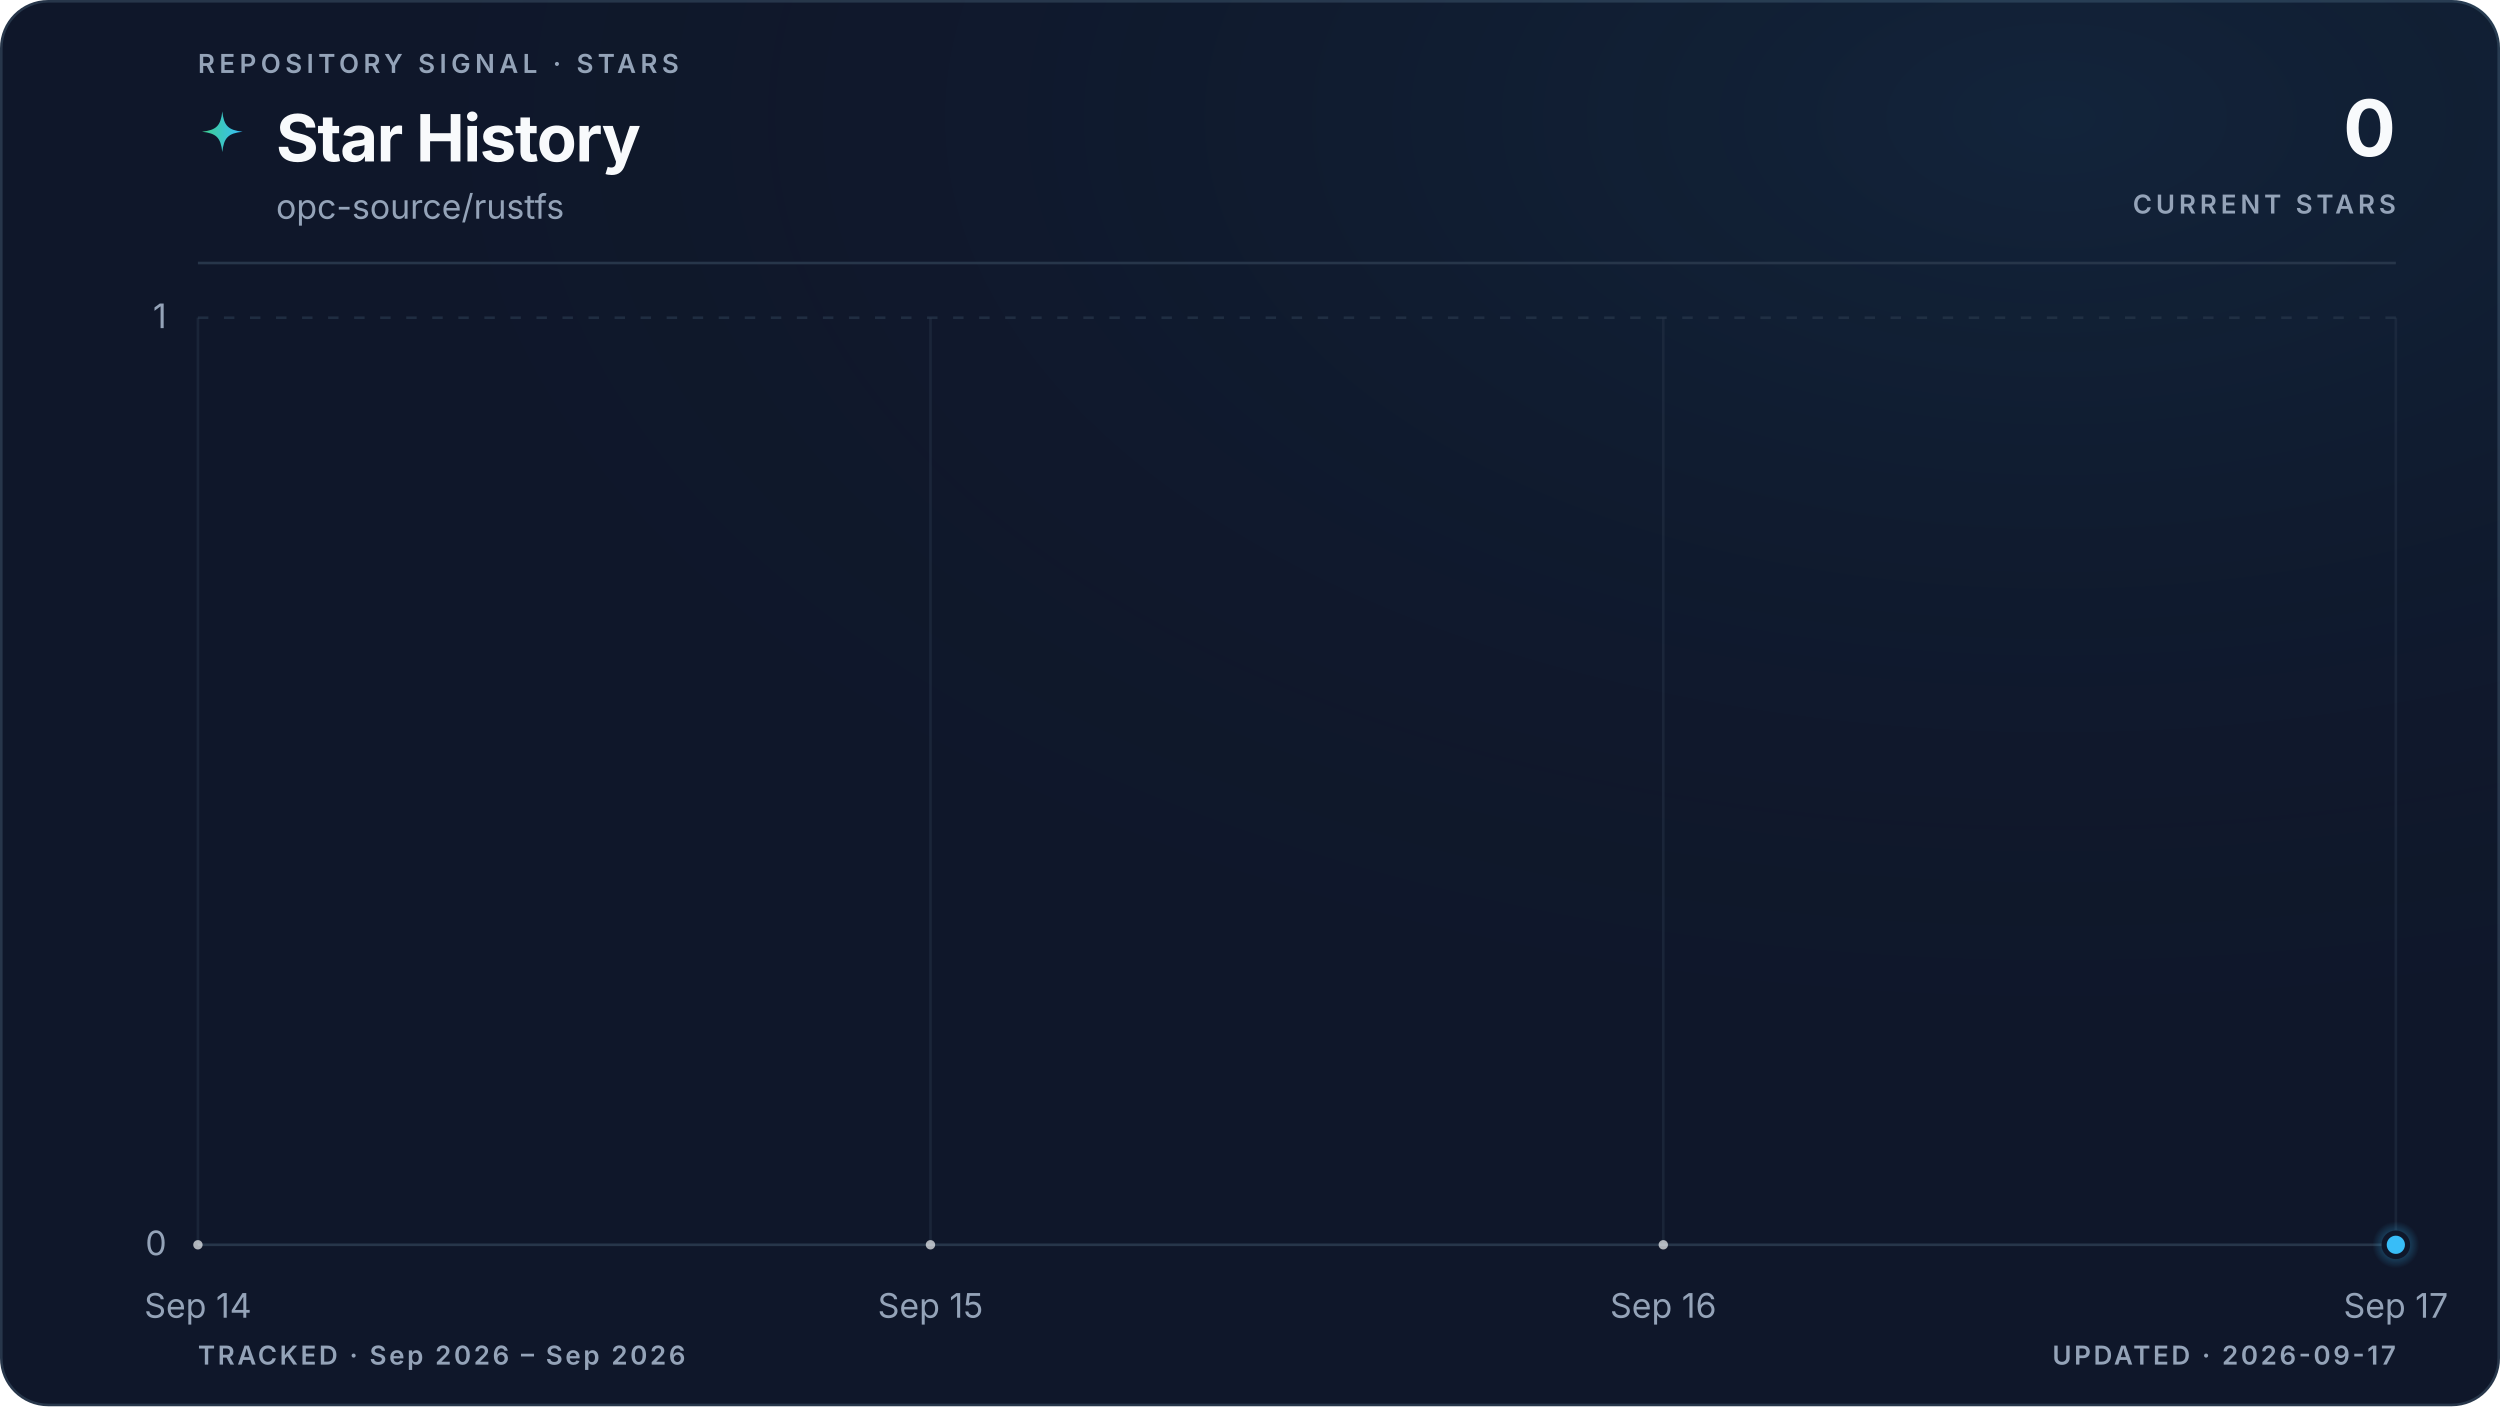
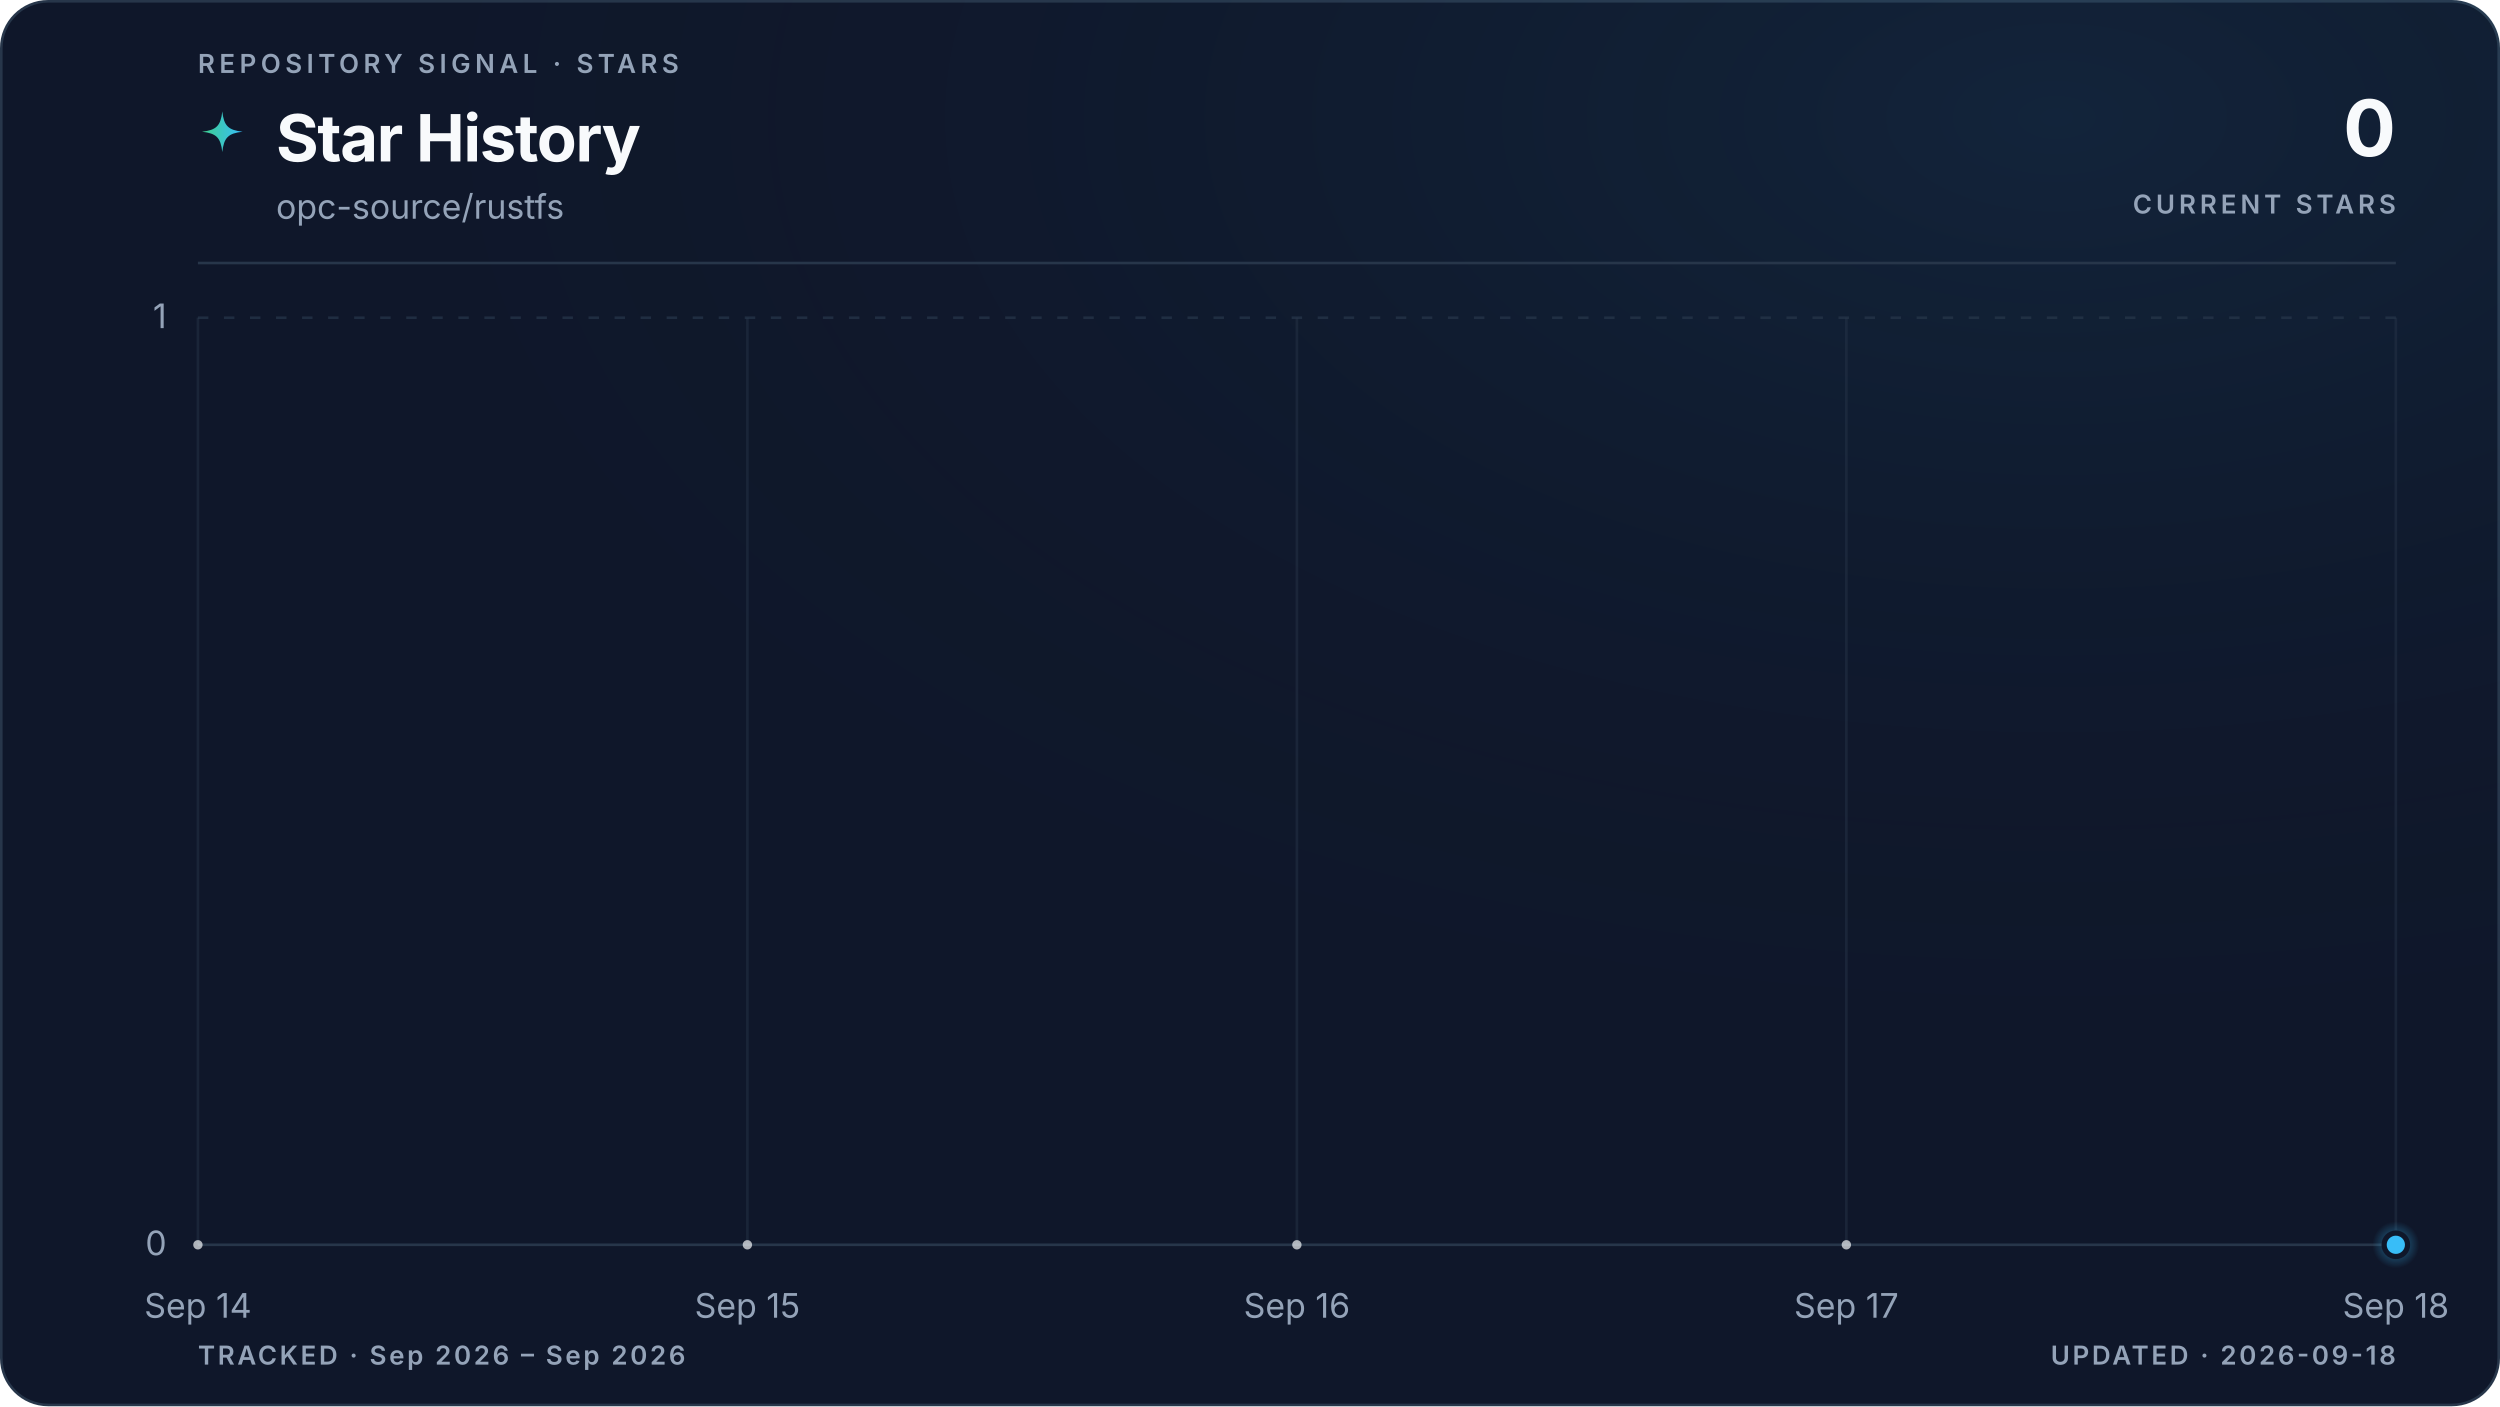
<svg xmlns="http://www.w3.org/2000/svg" viewBox="0 0 960 540" role="img" aria-labelledby="title description" data-style="gradient" data-variant="glow" data-layout="editorial" data-animated="true">
  <defs>
    <linearGradient id="trend" x1="0" y1="0" x2="1" y2="0">
      <stop offset="0%" stop-color="#3ecf8e" />
      <stop offset="100%" stop-color="#38bdf8" />
    </linearGradient>
    <linearGradient id="area" x1="0" y1="0" x2="0" y2="1">
      <stop offset="0%" stop-color="#3ecf8e" stop-opacity="0.22" />
      <stop offset="55%" stop-color="#38bdf8" stop-opacity="0.06" />
      <stop offset="100%" stop-color="#38bdf8" stop-opacity="0" />
    </linearGradient>
    <radialGradient id="marker-halo" cx="50%" cy="50%" r="50%">
      <stop offset="0%" stop-color="#38bdf8" stop-opacity="0.55" />
      <stop offset="100%" stop-color="#38bdf8" stop-opacity="0" />
    </radialGradient>
    <radialGradient id="surface-glow" cx="82%" cy="8%" r="70%">
      <stop offset="0%" stop-color="#38bdf8" stop-opacity="0.08" />
      <stop offset="100%" stop-color="#0f172a" stop-opacity="0" />
    </radialGradient>
    <filter id="trend-glow" x="-20%" y="-20%" width="140%" height="140%">
      <feGaussianBlur stdDeviation="5" />
    </filter>
  </defs>
  <style>
.trend-enter{transform-box:fill-box;transform-origin:center;animation:trend-enter 520ms cubic-bezier(0.16,1,0.3,1)}
.marker-enter{transform-box:fill-box;transform-origin:center;animation:marker-enter 320ms cubic-bezier(0.16,1,0.3,1) 200ms both}
.marker-pulse{transform-box:fill-box;transform-origin:center;animation:marker-pulse 2.6s ease-out infinite}
@keyframes trend-enter{from{opacity:.35;transform:translateY(10px)}to{opacity:1;transform:translateY(0)}}
@keyframes marker-enter{from{opacity:0;transform:scale(.4)}to{opacity:1;transform:scale(1)}}
@keyframes marker-pulse{0%{opacity:.5;transform:scale(.7)}70%,100%{opacity:0;transform:scale(2.1)}}
@media (prefers-reduced-motion:reduce){.trend-enter,.marker-enter,.marker-pulse{animation:none!important}}
@media (prefers-reduced-motion:reduce){.marker-pulse{opacity:0}}
</style>
  <rect x="0.5" y="0.5" width="959" height="539" fill="#0f172a" stroke="#27364a" stroke-width="1" rx="18" />
  <rect width="960" height="540" fill="url(#surface-glow)" rx="18" />
  <text x="76" y="28" fill="#94a3b8" font-family="ui-sans-serif, system-ui, -apple-system, BlinkMacSystemFont, 'Segoe UI', sans-serif" font-size="10" font-weight="600" letter-spacing="1.7">REPOSITORY SIGNAL · STARS</text>
  <path d="M12 1c.8 7.1 2.9 9.2 10 10-7.1.8-9.2 2.9-10 10-.8-7.1-2.9-9.2-10-10 7.1-.8 9.2-2.9 10-10Z" transform="translate(76 42) scale(.78)" fill="url(#trend)" aria-hidden="true" />
  <text x="106" y="62" fill="#f8fafc" font-family="ui-sans-serif, system-ui, -apple-system, BlinkMacSystemFont, 'Segoe UI', sans-serif" font-size="25" font-weight="700" letter-spacing="-0.5">Star History</text>
  <text x="106" y="84" fill="#94a3b8" font-family="ui-sans-serif, system-ui, -apple-system, BlinkMacSystemFont, 'Segoe UI', sans-serif" font-size="13">opc-source/rustfs</text>
  <text x="920" y="60" fill="#f8fafc" font-family="ui-sans-serif, system-ui, -apple-system, BlinkMacSystemFont, 'Segoe UI', sans-serif" font-size="30" font-weight="700" letter-spacing="-0.6" text-anchor="end">0</text>
  <text x="920" y="82" fill="#94a3b8" font-family="ui-sans-serif, system-ui, -apple-system, BlinkMacSystemFont, 'Segoe UI', sans-serif" font-size="10" font-weight="600" letter-spacing="1.5" text-anchor="end">CURRENT STARS</text>
  <line x1="76" y1="101" x2="920" y2="101" stroke="#27364a" stroke-width="1" />
  <line x1="76" y1="478.0" x2="920" y2="478.0" stroke="#27364a" stroke-width="1" stroke-dasharray="0" opacity="1" />
  <text x="64" y="482.0" fill="#94a3b8" font-family="ui-sans-serif, system-ui, -apple-system, BlinkMacSystemFont, 'Segoe UI', sans-serif" font-size="13" text-anchor="end">0</text>
  <line x1="76" y1="122.0" x2="920" y2="122.0" stroke="#27364a" stroke-width="1" stroke-dasharray="4 6" opacity="0.7" />
  <text x="64" y="126.0" fill="#94a3b8" font-family="ui-sans-serif, system-ui, -apple-system, BlinkMacSystemFont, 'Segoe UI', sans-serif" font-size="13" text-anchor="end">1</text>
  <line x1="76.0" y1="122" x2="76.0" y2="478" stroke="#27364a" stroke-width="1" opacity="0.45" />
  <text x="76.0" y="506" fill="#94a3b8" font-family="ui-sans-serif, system-ui, -apple-system, BlinkMacSystemFont, 'Segoe UI', sans-serif" font-size="13" text-anchor="middle">Sep 14</text>
-   <line x1="357.3" y1="122" x2="357.3" y2="478" stroke="#27364a" stroke-width="1" opacity="0.45" />
-   <text x="357.3" y="506" fill="#94a3b8" font-family="ui-sans-serif, system-ui, -apple-system, BlinkMacSystemFont, 'Segoe UI', sans-serif" font-size="13" text-anchor="middle">Sep 15</text>
-   <line x1="638.7" y1="122" x2="638.7" y2="478" stroke="#27364a" stroke-width="1" opacity="0.45" />
-   <text x="638.7" y="506" fill="#94a3b8" font-family="ui-sans-serif, system-ui, -apple-system, BlinkMacSystemFont, 'Segoe UI', sans-serif" font-size="13" text-anchor="middle">Sep 16</text>
+   <line x1="287.0" y1="122" x2="287.0" y2="478" stroke="#27364a" stroke-width="1" opacity="0.45" />
+   <text x="287.0" y="506" fill="#94a3b8" font-family="ui-sans-serif, system-ui, -apple-system, BlinkMacSystemFont, 'Segoe UI', sans-serif" font-size="13" text-anchor="middle">Sep 15</text>
+   <line x1="498.0" y1="122" x2="498.0" y2="478" stroke="#27364a" stroke-width="1" opacity="0.45" />
+   <text x="498.0" y="506" fill="#94a3b8" font-family="ui-sans-serif, system-ui, -apple-system, BlinkMacSystemFont, 'Segoe UI', sans-serif" font-size="13" text-anchor="middle">Sep 16</text>
+   <line x1="709.0" y1="122" x2="709.0" y2="478" stroke="#27364a" stroke-width="1" opacity="0.45" />
+   <text x="709.0" y="506" fill="#94a3b8" font-family="ui-sans-serif, system-ui, -apple-system, BlinkMacSystemFont, 'Segoe UI', sans-serif" font-size="13" text-anchor="middle">Sep 17</text>
  <line x1="920.0" y1="122" x2="920.0" y2="478" stroke="#27364a" stroke-width="1" opacity="0.45" />
-   <text x="920.0" y="506" fill="#94a3b8" font-family="ui-sans-serif, system-ui, -apple-system, BlinkMacSystemFont, 'Segoe UI', sans-serif" font-size="13" text-anchor="middle">Sep 17</text>
+   <text x="920.0" y="506" fill="#94a3b8" font-family="ui-sans-serif, system-ui, -apple-system, BlinkMacSystemFont, 'Segoe UI', sans-serif" font-size="13" text-anchor="middle">Sep 18</text>
  <g class="trend-enter">
-     <path d="M 76.0 478.0 C 169.8 478.0, 263.6 478.0, 357.3 478.0 C 451.1 478.0, 544.9 478.0, 638.7 478.0 C 732.4 478.0, 826.2 478.0, 920.0 478.0 L 920.0 478.0 L 76.0 478.0 Z" fill="url(#area)" />
-     <path d="M 76.0 478.0 C 169.8 478.0, 263.6 478.0, 357.3 478.0 C 451.1 478.0, 544.9 478.0, 638.7 478.0 C 732.4 478.0, 826.2 478.0, 920.0 478.0" fill="none" stroke="url(#trend)" stroke-width="10" stroke-linecap="round" stroke-linejoin="round" opacity="0.10" filter="url(#trend-glow)" />
-     <path d="M 76.0 478.0 C 169.8 478.0, 263.6 478.0, 357.3 478.0 C 451.1 478.0, 544.9 478.0, 638.7 478.0 C 732.4 478.0, 826.2 478.0, 920.0 478.0" fill="none" stroke="url(#trend)" stroke-width="3" stroke-linecap="round" stroke-linejoin="round" />
-     <g data-point-count="3" fill="#f8fafc" opacity="0.68">
+     <path d="M 76.0 478.0 C 146.3 478.0, 216.7 478.0, 287.0 478.0 C 357.3 478.0, 427.7 478.0, 498.0 478.0 C 568.3 478.0, 638.7 478.0, 709.0 478.0 C 779.3 478.0, 849.7 478.0, 920.0 478.0 L 920.0 478.0 L 76.0 478.0 Z" fill="url(#area)" />
+     <path d="M 76.0 478.0 C 146.3 478.0, 216.7 478.0, 287.0 478.0 C 357.3 478.0, 427.7 478.0, 498.0 478.0 C 568.3 478.0, 638.7 478.0, 709.0 478.0 C 779.3 478.0, 849.7 478.0, 920.0 478.0" fill="none" stroke="url(#trend)" stroke-width="10" stroke-linecap="round" stroke-linejoin="round" opacity="0.10" filter="url(#trend-glow)" />
+     <path d="M 76.0 478.0 C 146.3 478.0, 216.7 478.0, 287.0 478.0 C 357.3 478.0, 427.7 478.0, 498.0 478.0 C 568.3 478.0, 638.7 478.0, 709.0 478.0 C 779.3 478.0, 849.7 478.0, 920.0 478.0" fill="none" stroke="url(#trend)" stroke-width="3" stroke-linecap="round" stroke-linejoin="round" />
+     <g data-point-count="4" fill="#f8fafc" opacity="0.68">
      <circle cx="76.0" cy="478.0" r="1.8" />
-       <circle cx="357.3" cy="478.0" r="1.8" />
-       <circle cx="638.7" cy="478.0" r="1.8" />
+       <circle cx="287.0" cy="478.0" r="1.8" />
+       <circle cx="498.0" cy="478.0" r="1.8" />
+       <circle cx="709.0" cy="478.0" r="1.8" />
    </g>
  </g>
  <g class="marker-enter">
    <circle class="marker-pulse" cx="920.0" cy="478.0" r="9" fill="url(#marker-halo)" />
    <circle cx="920.0" cy="478.0" r="4.5" fill="#38bdf8" stroke="#0f172a" stroke-width="2" />
  </g>
  <text x="76" y="524" fill="#94a3b8" font-family="ui-sans-serif, system-ui, -apple-system, BlinkMacSystemFont, 'Segoe UI', sans-serif" font-size="10" font-weight="600" letter-spacing="1">TRACKED · Sep 2026 – Sep 2026</text>
-   <text x="920" y="524" fill="#94a3b8" font-family="ui-sans-serif, system-ui, -apple-system, BlinkMacSystemFont, 'Segoe UI', sans-serif" font-size="10" font-weight="600" letter-spacing="1" text-anchor="end">UPDATED · 2026-09-17</text>
+   <text x="920" y="524" fill="#94a3b8" font-family="ui-sans-serif, system-ui, -apple-system, BlinkMacSystemFont, 'Segoe UI', sans-serif" font-size="10" font-weight="600" letter-spacing="1" text-anchor="end">UPDATED · 2026-09-18</text>
</svg>
